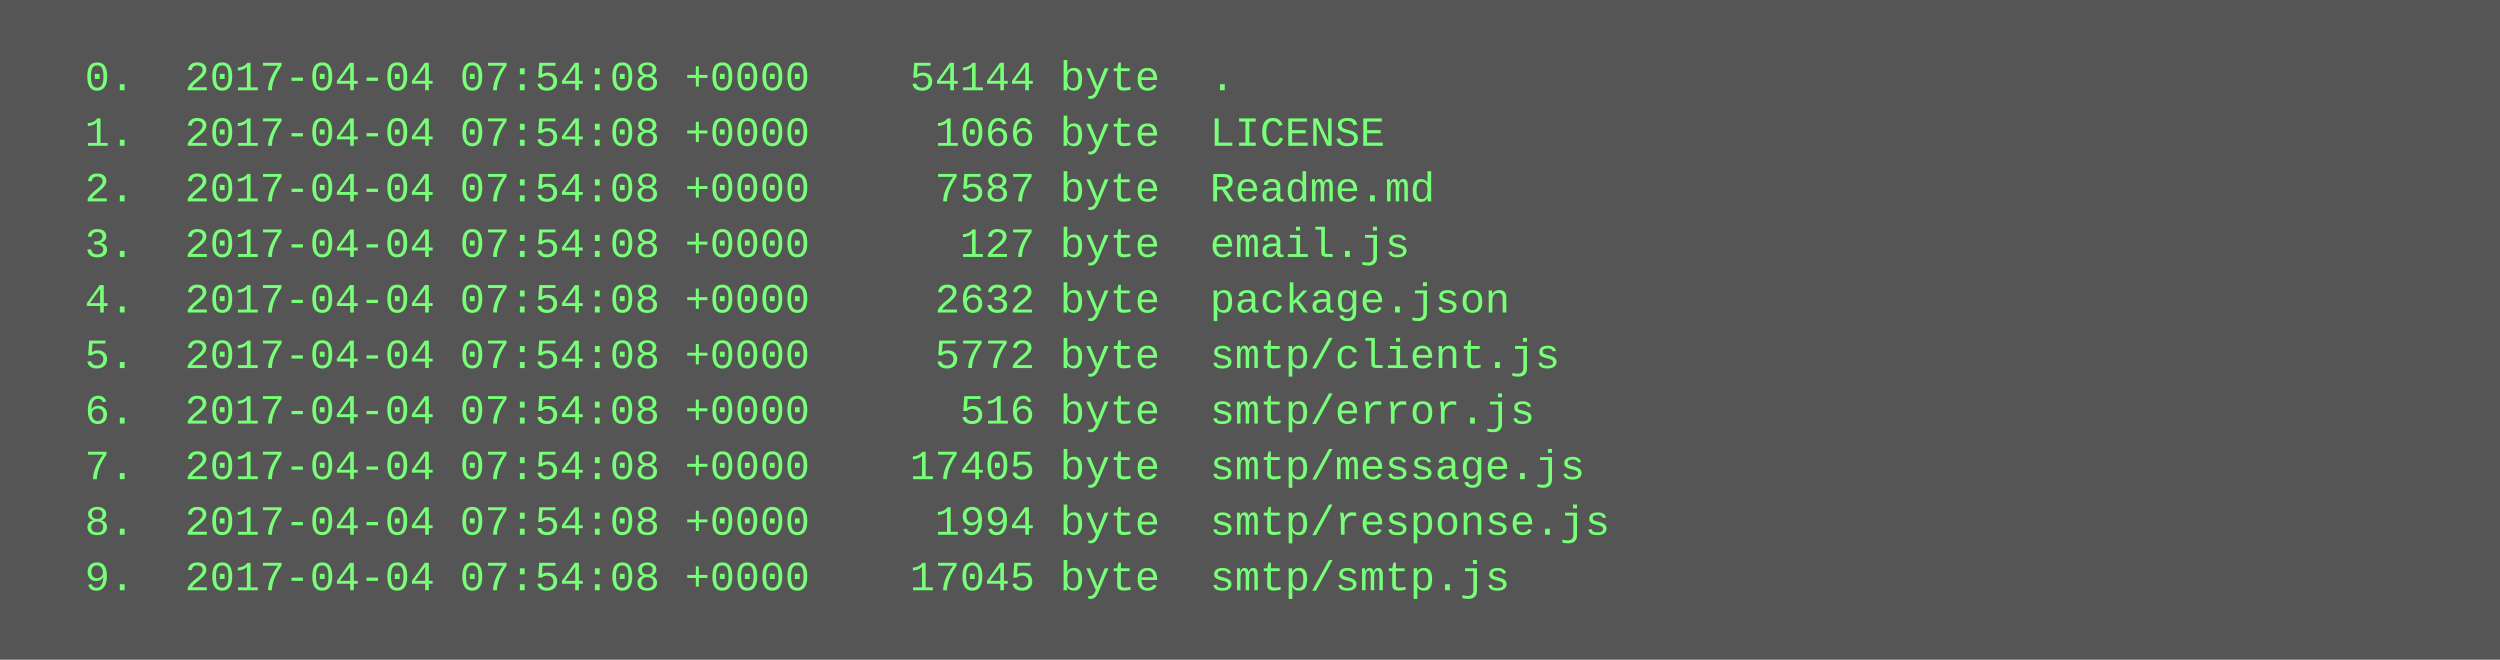
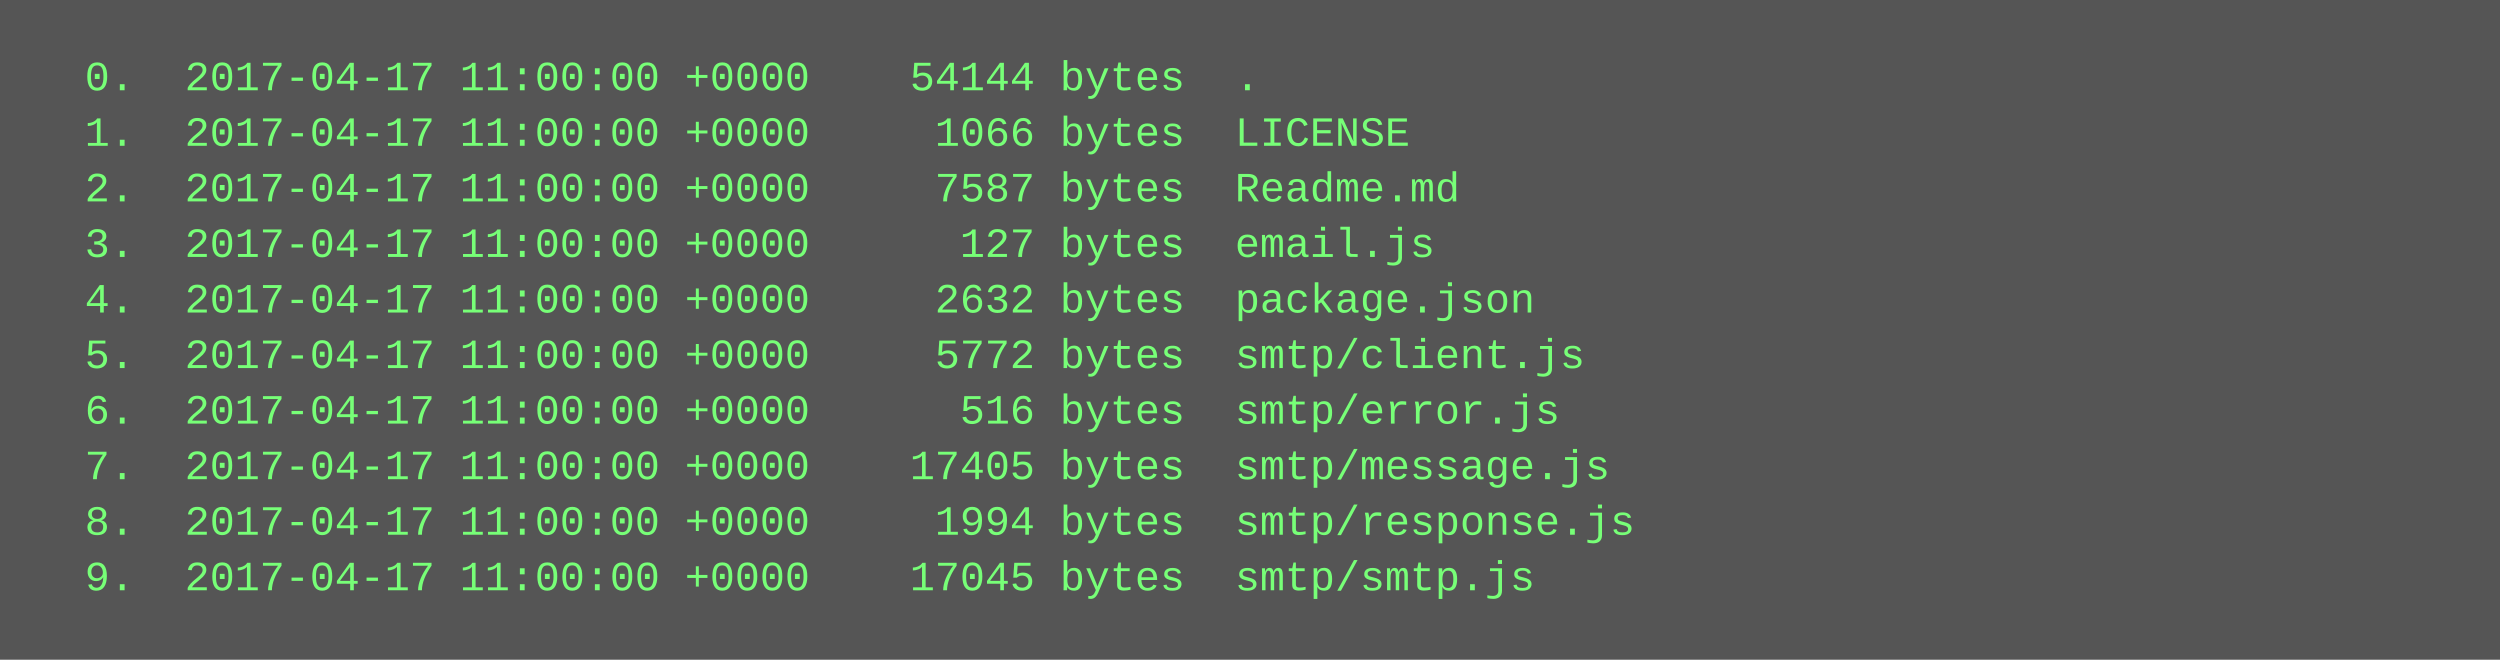
<svg xmlns="http://www.w3.org/2000/svg" height="190" width="720">
  <rect height="190" fill="#555" width="720" />
  <text fill="#7f7" font-family="Courier New" font-size="12" xml:space="preserve">
-     <tspan x="10" y="26">  0.  2017-04-04 07:54:08 +0000    54144 byte  .</tspan>
-     <tspan x="10" y="42">  1.  2017-04-04 07:54:08 +0000     1066 byte  LICENSE</tspan>
-     <tspan x="10" y="58">  2.  2017-04-04 07:54:08 +0000     7587 byte  Readme.md</tspan>
-     <tspan x="10" y="74">  3.  2017-04-04 07:54:08 +0000      127 byte  email.js</tspan>
-     <tspan x="10" y="90">  4.  2017-04-04 07:54:08 +0000     2632 byte  package.json</tspan>
-     <tspan x="10" y="106">  5.  2017-04-04 07:54:08 +0000     5772 byte  smtp/client.js</tspan>
-     <tspan x="10" y="122">  6.  2017-04-04 07:54:08 +0000      516 byte  smtp/error.js</tspan>
-     <tspan x="10" y="138">  7.  2017-04-04 07:54:08 +0000    17405 byte  smtp/message.js</tspan>
-     <tspan x="10" y="154">  8.  2017-04-04 07:54:08 +0000     1994 byte  smtp/response.js</tspan>
-     <tspan x="10" y="170">  9.  2017-04-04 07:54:08 +0000    17045 byte  smtp/smtp.js</tspan>
+     <tspan x="10" y="26">  0.  2017-04-17 11:00:00 +0000    54144 bytes  .</tspan>
+     <tspan x="10" y="42">  1.  2017-04-17 11:00:00 +0000     1066 bytes  LICENSE</tspan>
+     <tspan x="10" y="58">  2.  2017-04-17 11:00:00 +0000     7587 bytes  Readme.md</tspan>
+     <tspan x="10" y="74">  3.  2017-04-17 11:00:00 +0000      127 bytes  email.js</tspan>
+     <tspan x="10" y="90">  4.  2017-04-17 11:00:00 +0000     2632 bytes  package.json</tspan>
+     <tspan x="10" y="106">  5.  2017-04-17 11:00:00 +0000     5772 bytes  smtp/client.js</tspan>
+     <tspan x="10" y="122">  6.  2017-04-17 11:00:00 +0000      516 bytes  smtp/error.js</tspan>
+     <tspan x="10" y="138">  7.  2017-04-17 11:00:00 +0000    17405 bytes  smtp/message.js</tspan>
+     <tspan x="10" y="154">  8.  2017-04-17 11:00:00 +0000     1994 bytes  smtp/response.js</tspan>
+     <tspan x="10" y="170">  9.  2017-04-17 11:00:00 +0000    17045 bytes  smtp/smtp.js</tspan>
  </text>
</svg>
